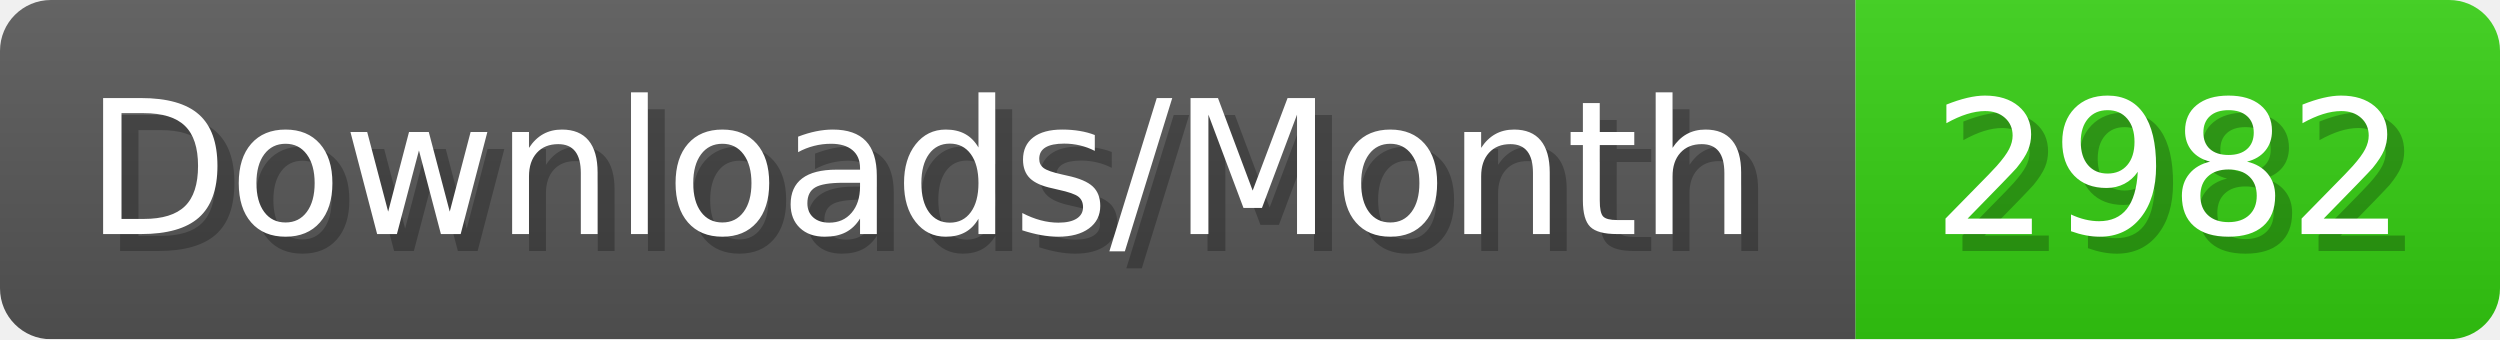
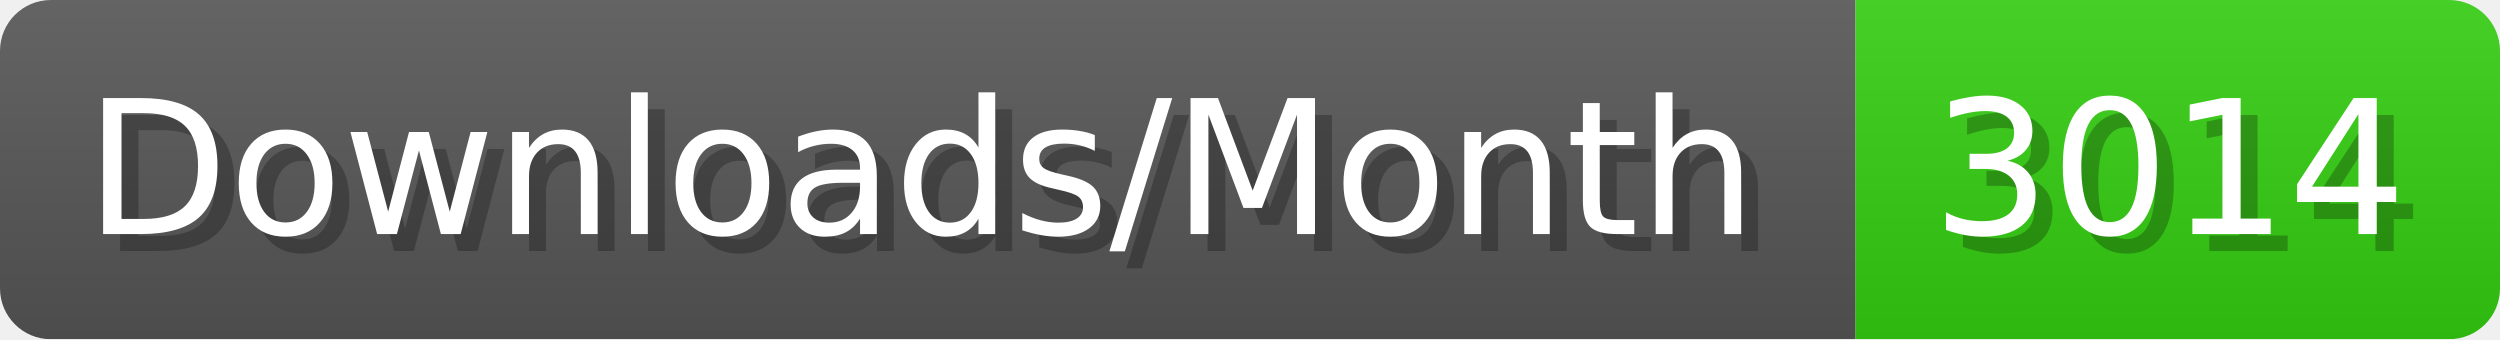
- <svg xmlns="http://www.w3.org/2000/svg" width="147.4" height="20" viewBox="0 0 1474 200" role="img" aria-label="Downloads/Month: 2982">
+ <svg xmlns="http://www.w3.org/2000/svg" width="147.4" height="20" viewBox="0 0 1474 200" role="img" aria-label="Downloads/Month: 3014">
  <linearGradient id="YlXUI" x2="0" y2="100%">
    <stop offset="0" stop-opacity=".1" stop-color="#EEE" />
    <stop offset="1" stop-opacity=".1" />
  </linearGradient>
  <mask id="JHhop">
    <rect width="1474" height="200" rx="30" fill="#FFF" />
  </mask>
  <g mask="url(#JHhop)">
    <rect width="1094" height="200" fill="#555" />
    <rect width="380" height="200" fill="#3C1" x="1094" />
    <rect width="1474" height="200" fill="url(#YlXUI)" />
  </g>
  <g aria-hidden="true" fill="#fff" text-anchor="start" font-family="Verdana,DejaVu Sans,sans-serif" font-size="110">
    <text x="60" y="148" textLength="994" fill="#000" opacity="0.25">Downloads/Month</text>
    <text x="50" y="138" textLength="994">Downloads/Month</text>
-     <text x="1149" y="148" textLength="280" fill="#000" opacity="0.25">2982</text>
-     <text x="1139" y="138" textLength="280">2982</text>
+     <text x="1149" y="148" textLength="280" fill="#000" opacity="0.25">3014</text>
+     <text x="1139" y="138" textLength="280">3014</text>
  </g>
</svg>
